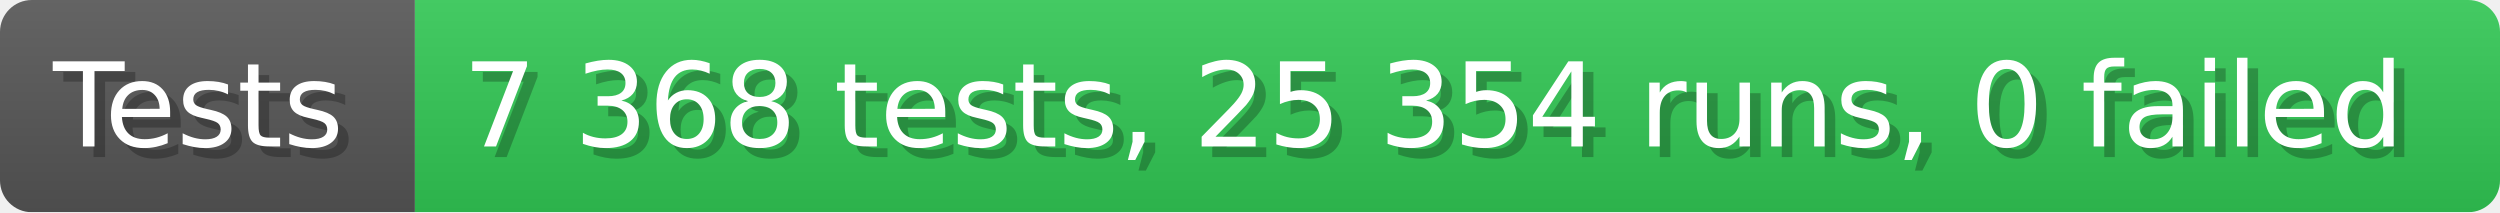
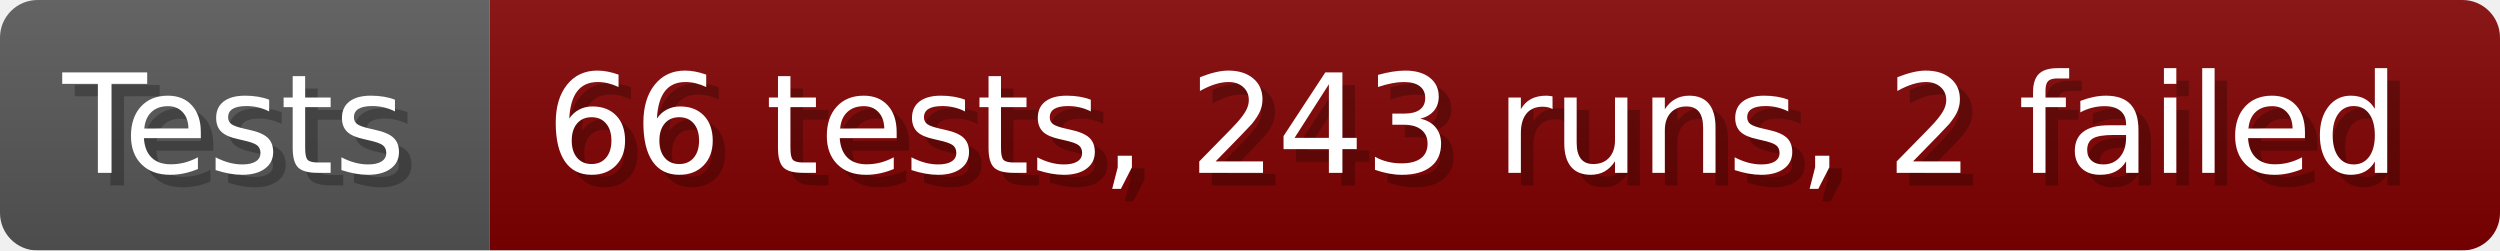
- <svg xmlns="http://www.w3.org/2000/svg" width="235.6" height="20" viewBox="0 0 2356 200" role="img" aria-label="Tests: 7 368 tests, 25 354 runs, 0 failed">
+ <svg xmlns="http://www.w3.org/2000/svg" width="199.6" height="20" viewBox="0 0 1996 200" role="img" aria-label="Tests: 66 tests, 243 runs, 2 failed">
  <linearGradient id="a" x2="0" y2="100%">
    <stop offset="0" stop-opacity=".1" stop-color="#EEE" />
    <stop offset="1" stop-opacity=".1" />
  </linearGradient>
  <mask id="m">
-     <rect width="2356" height="200" rx="30" fill="#FFF" />
+     <rect width="1996" height="200" rx="30" fill="#FFF" />
  </mask>
  <g mask="url(#m)">
    <rect width="391" height="200" fill="#555" />
-     <rect width="1965" height="200" fill="#31c653" x="391" />
-     <rect width="2356" height="200" fill="url(#a)" />
+     <rect width="1605" height="200" fill="#800000" x="391" />
+     <rect width="1996" height="200" fill="url(#a)" />
  </g>
  <g aria-hidden="true" fill="#fff" text-anchor="start" font-family="Verdana,DejaVu Sans,sans-serif" font-size="110">
    <text x="60" y="148" textLength="291" fill="#000" opacity="0.25">Tests</text>
    <text x="50" y="138" textLength="291">Tests</text>
-     <text x="446" y="148" textLength="1865" fill="#000" opacity="0.25">7 368 tests, 25 354 runs, 0 failed</text>
-     <text x="436" y="138" textLength="1865">7 368 tests, 25 354 runs, 0 failed</text>
+     <text x="446" y="148" textLength="1505" fill="#000" opacity="0.25">66 tests, 243 runs, 2 failed</text>
+     <text x="436" y="138" textLength="1505">66 tests, 243 runs, 2 failed</text>
  </g>
</svg>
